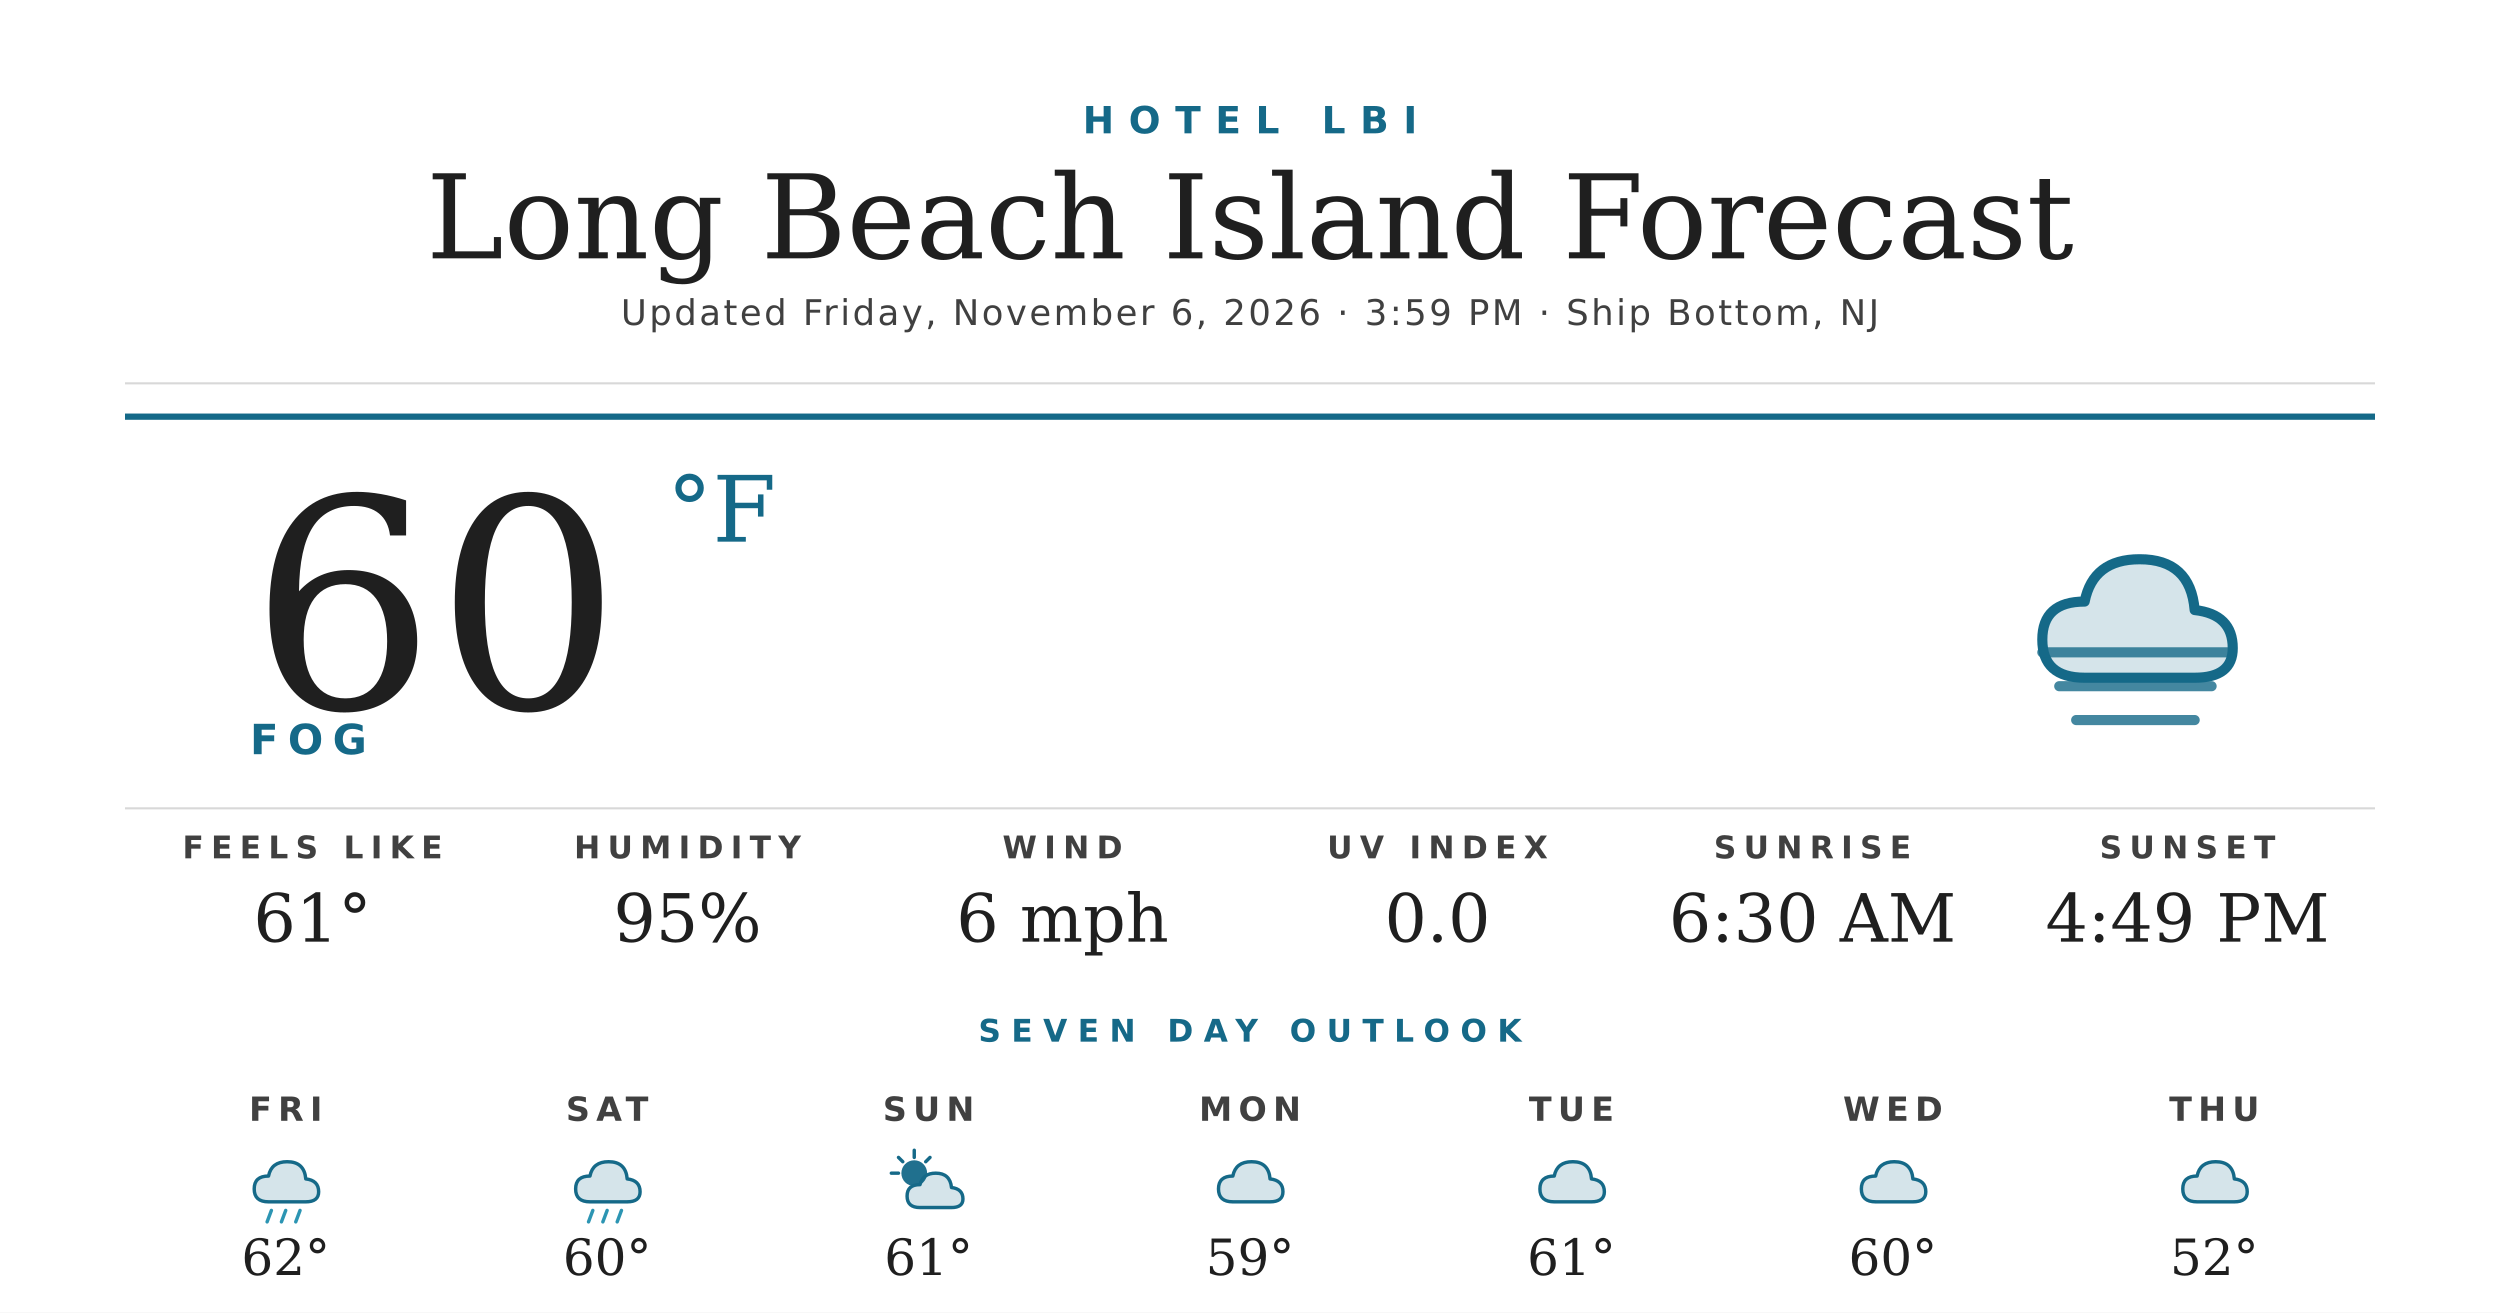
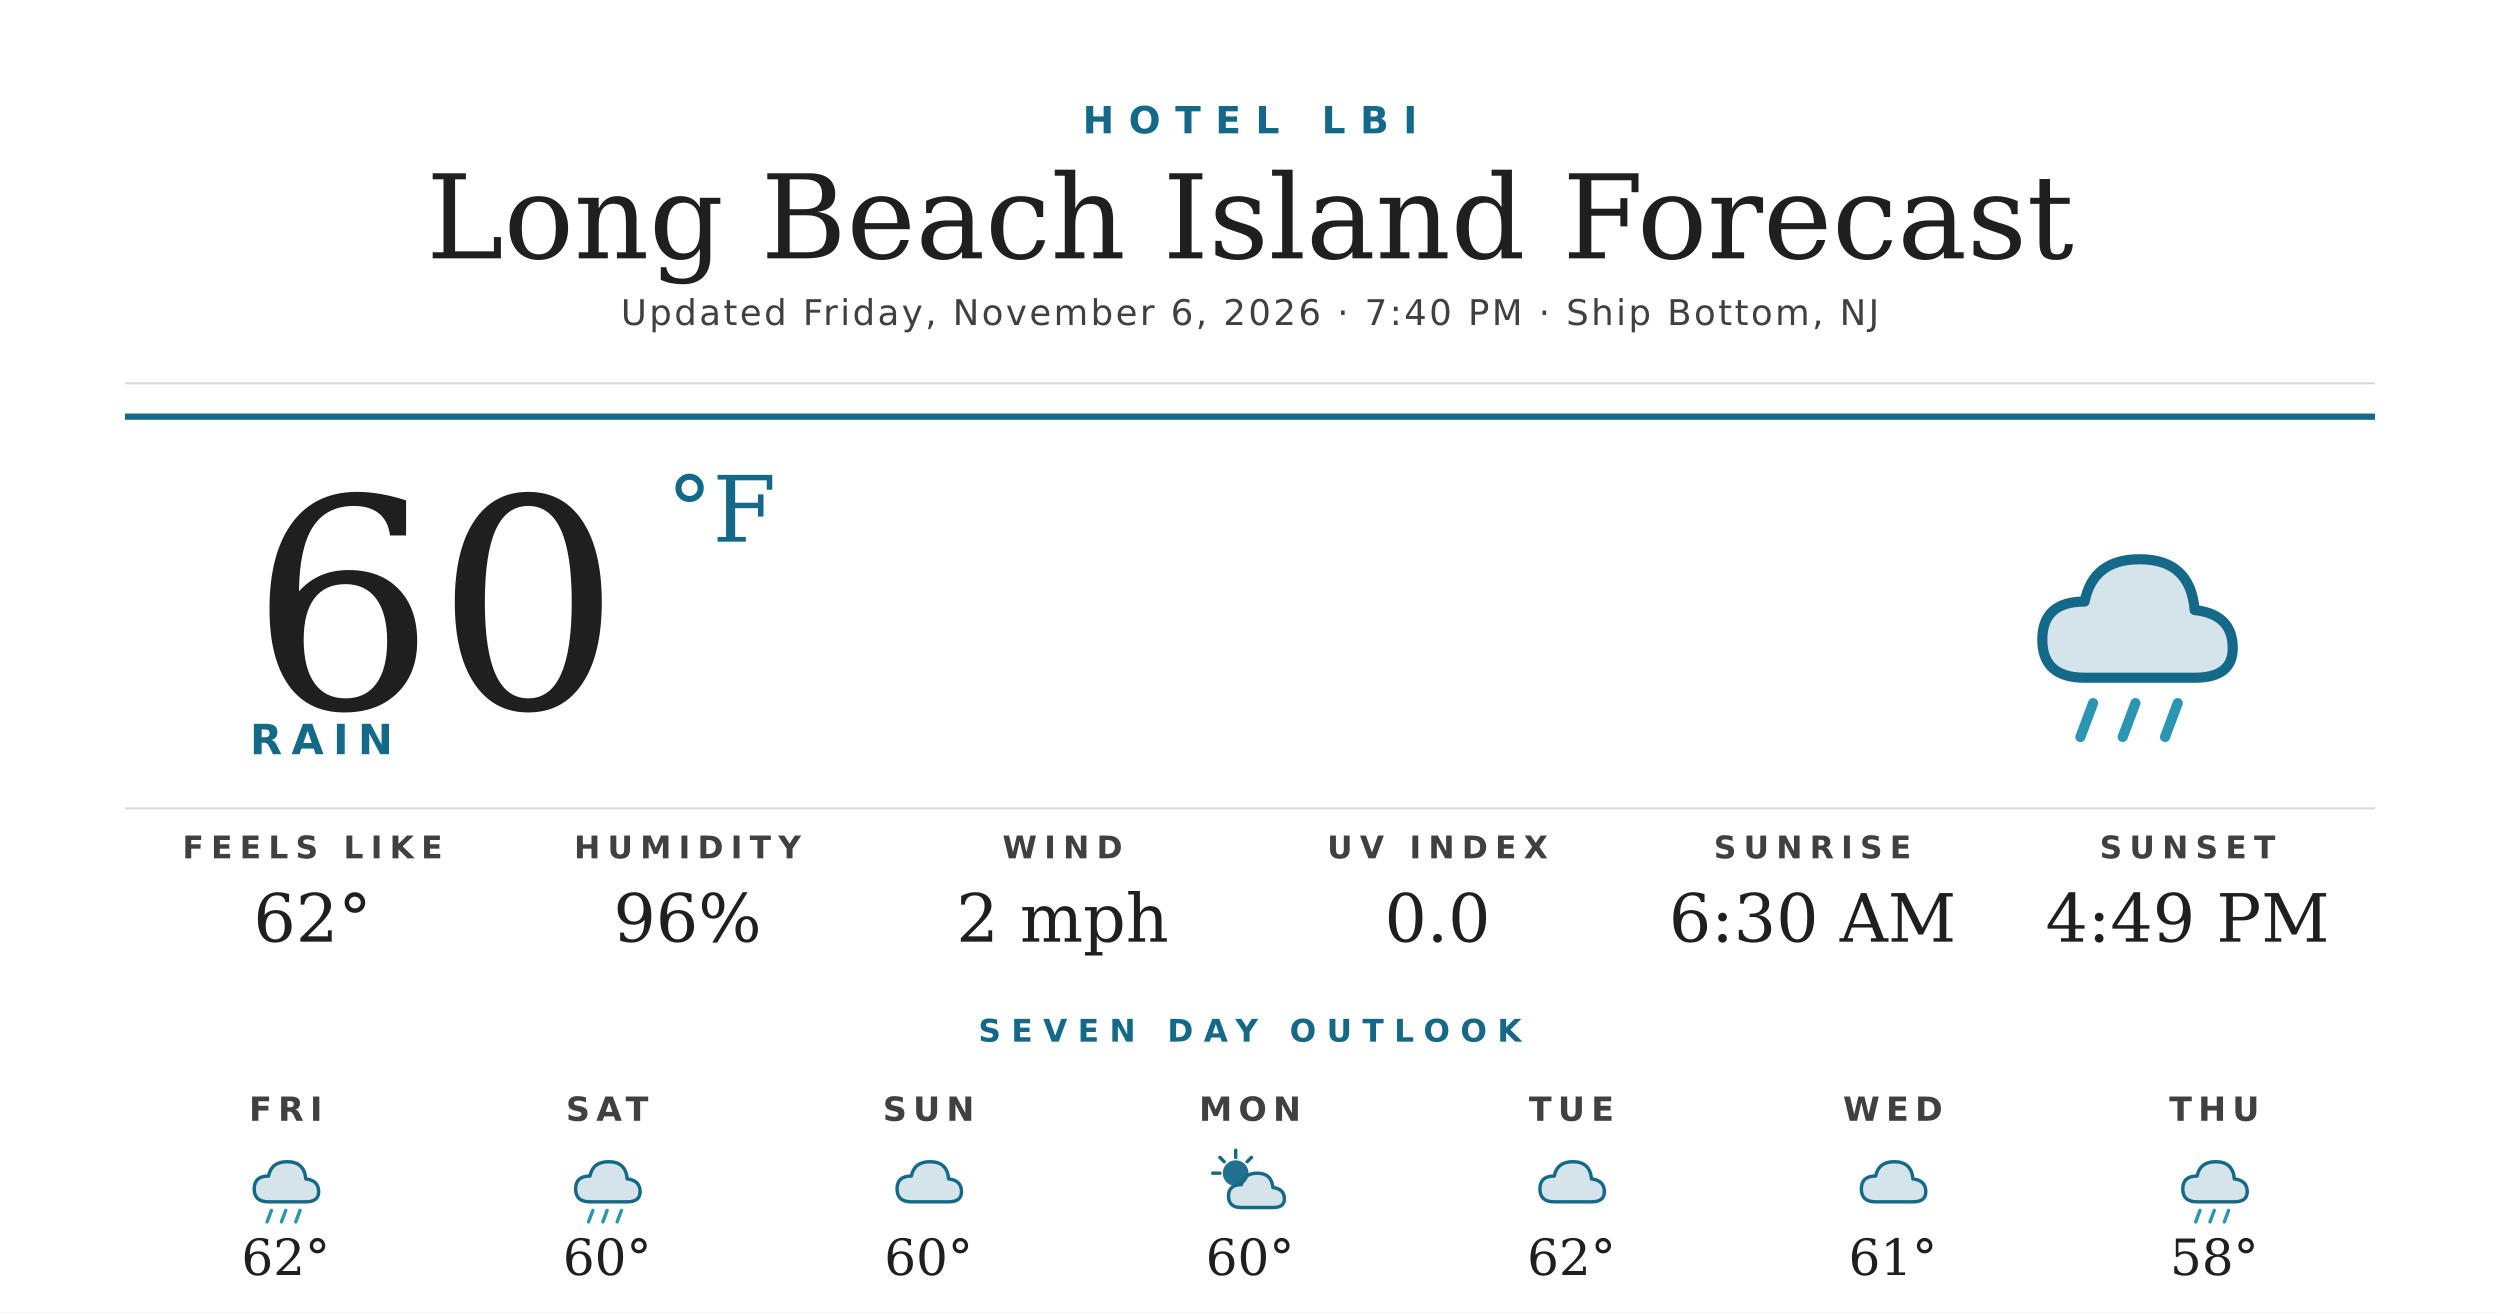
<svg xmlns="http://www.w3.org/2000/svg" width="1200" height="630" viewBox="0 0 1200 630">
  <rect width="1200" height="630" fill="#ffffff" />
  <text x="600" y="64" text-anchor="middle" font-family="'Montserrat Bold', 'Montserrat', 'DejaVu Sans', Helvetica, Arial, sans-serif" font-size="18" font-weight="700" fill="#156988" letter-spacing="7">HOTEL LBI</text>
  <text x="600" y="124" text-anchor="middle" font-family="'Prata', 'DejaVu Serif', Georgia, serif" font-size="56" fill="#1f1f1f">Long Beach Island Forecast</text>
-   <text x="600" y="156" text-anchor="middle" font-family="'Montserrat', 'DejaVu Sans', Helvetica, Arial, sans-serif" font-size="17" font-weight="500" fill="#404040" letter-spacing="1.2">Updated Friday, November 6, 2026 · 3:59 PM · Ship Bottom, NJ</text>
+   <text x="600" y="156" text-anchor="middle" font-family="'Montserrat', 'DejaVu Sans', Helvetica, Arial, sans-serif" font-size="17" font-weight="500" fill="#404040" letter-spacing="1.2">Updated Friday, November 6, 2026 · 7:40 PM · Ship Bottom, NJ</text>
  <line x1="60" y1="184" x2="1140" y2="184" stroke="#d8d8d8" stroke-width="1" />
  <line x1="60" y1="200" x2="1140" y2="200" stroke="#156988" stroke-width="3" />
  <text x="120" y="340" font-family="'Prata', 'DejaVu Serif', Georgia, serif" font-size="140" fill="#1f1f1f">60</text>
  <text x="320" y="260" font-family="'Prata', 'DejaVu Serif', Georgia, serif" font-size="44" fill="#156988">°F</text>
-   <text x="120" y="362" font-family="'Montserrat Bold', 'Montserrat', 'DejaVu Sans', Helvetica, Arial, sans-serif" font-size="20" font-weight="700" fill="#156988" letter-spacing="4.5">FOG</text>
+   <text x="120" y="362" font-family="'Montserrat Bold', 'Montserrat', 'DejaVu Sans', Helvetica, Arial, sans-serif" font-size="20" font-weight="700" fill="#156988" letter-spacing="4.5">RAIN</text>
  <g transform="translate(960,240) scale(2.03125)">
    <path d="M20 42 Q10 42 10 33 Q10 24 20 24 Q22 14 33 14 Q45 14 46 26 Q55 27 55 35 Q55 42 46 42 Z" fill="#156988" opacity="0.18" />
    <path d="M20 42 Q10 42 10 33 Q10 24 20 24 Q22 14 33 14 Q45 14 46 26 Q55 27 55 35 Q55 42 46 42 Z" fill="none" stroke="#156988" stroke-width="2.4" stroke-linejoin="round" />
-     <g stroke="#156988" stroke-width="2.4" stroke-linecap="round" opacity="0.8">
-       <line x1="10" y1="36" x2="54" y2="36" />
-       <line x1="14" y1="44" x2="50" y2="44" />
-       <line x1="18" y1="52" x2="46" y2="52" />
+     <g stroke="#2C95B3" stroke-width="2.4" stroke-linecap="round">
+       <line x1="22" y1="48" x2="19" y2="56" />
+       <line x1="32" y1="48" x2="29" y2="56" />
+       <line x1="42" y1="48" x2="39" y2="56" />
    </g>
  </g>
  <line x1="60" y1="388" x2="1140" y2="388" stroke="#d8d8d8" stroke-width="1" />
  <text x="150" y="412" text-anchor="middle" font-family="'Montserrat Bold', 'Montserrat', 'DejaVu Sans', Helvetica, Arial, sans-serif" font-size="15" font-weight="700" fill="#404040" letter-spacing="3.5">FEELS LIKE</text>
-   <text x="150" y="452" text-anchor="middle" font-family="'Prata', 'DejaVu Serif', Georgia, serif" font-size="32" fill="#1f1f1f">61°</text>
+   <text x="150" y="452" text-anchor="middle" font-family="'Prata', 'DejaVu Serif', Georgia, serif" font-size="32" fill="#1f1f1f">62°</text>
  <text x="330" y="412" text-anchor="middle" font-family="'Montserrat Bold', 'Montserrat', 'DejaVu Sans', Helvetica, Arial, sans-serif" font-size="15" font-weight="700" fill="#404040" letter-spacing="3.5">HUMIDITY</text>
-   <text x="330" y="452" text-anchor="middle" font-family="'Prata', 'DejaVu Serif', Georgia, serif" font-size="32" fill="#1f1f1f">95%</text>
+   <text x="330" y="452" text-anchor="middle" font-family="'Prata', 'DejaVu Serif', Georgia, serif" font-size="32" fill="#1f1f1f">96%</text>
  <text x="510" y="412" text-anchor="middle" font-family="'Montserrat Bold', 'Montserrat', 'DejaVu Sans', Helvetica, Arial, sans-serif" font-size="15" font-weight="700" fill="#404040" letter-spacing="3.5">WIND</text>
-   <text x="510" y="452" text-anchor="middle" font-family="'Prata', 'DejaVu Serif', Georgia, serif" font-size="32" fill="#1f1f1f">6 mph</text>
+   <text x="510" y="452" text-anchor="middle" font-family="'Prata', 'DejaVu Serif', Georgia, serif" font-size="32" fill="#1f1f1f">2 mph</text>
  <text x="690" y="412" text-anchor="middle" font-family="'Montserrat Bold', 'Montserrat', 'DejaVu Sans', Helvetica, Arial, sans-serif" font-size="15" font-weight="700" fill="#404040" letter-spacing="3.5">UV INDEX</text>
  <text x="690" y="452" text-anchor="middle" font-family="'Prata', 'DejaVu Serif', Georgia, serif" font-size="32" fill="#1f1f1f">0.0</text>
  <text x="870" y="412" text-anchor="middle" font-family="'Montserrat Bold', 'Montserrat', 'DejaVu Sans', Helvetica, Arial, sans-serif" font-size="15" font-weight="700" fill="#404040" letter-spacing="3.5">SUNRISE</text>
  <text x="870" y="452" text-anchor="middle" font-family="'Prata', 'DejaVu Serif', Georgia, serif" font-size="32" fill="#1f1f1f">6:30 AM</text>
  <text x="1050" y="412" text-anchor="middle" font-family="'Montserrat Bold', 'Montserrat', 'DejaVu Sans', Helvetica, Arial, sans-serif" font-size="15" font-weight="700" fill="#404040" letter-spacing="3.5">SUNSET</text>
  <text x="1050" y="452" text-anchor="middle" font-family="'Prata', 'DejaVu Serif', Georgia, serif" font-size="32" fill="#1f1f1f">4:49 PM</text>
  <text x="600" y="500" text-anchor="middle" font-family="'Montserrat Bold', 'Montserrat', 'DejaVu Sans', Helvetica, Arial, sans-serif" font-size="15" font-weight="700" fill="#156988" letter-spacing="5">SEVEN DAY OUTLOOK</text>
  <text x="137.143" y="538" text-anchor="middle" font-family="'Montserrat Bold', 'Montserrat', 'DejaVu Sans', Helvetica, Arial, sans-serif" font-size="16" font-weight="700" fill="#404040" letter-spacing="3">FRI</text>
  <g transform="translate(115.1429,548) scale(0.6875)">
    <path d="M20 42 Q10 42 10 33 Q10 24 20 24 Q22 14 33 14 Q45 14 46 26 Q55 27 55 35 Q55 42 46 42 Z" fill="#156988" opacity="0.18" />
    <path d="M20 42 Q10 42 10 33 Q10 24 20 24 Q22 14 33 14 Q45 14 46 26 Q55 27 55 35 Q55 42 46 42 Z" fill="none" stroke="#156988" stroke-width="2.4" stroke-linejoin="round" />
    <g stroke="#2C95B3" stroke-width="2.4" stroke-linecap="round">
      <line x1="22" y1="48" x2="19" y2="56" />
      <line x1="32" y1="48" x2="29" y2="56" />
      <line x1="42" y1="48" x2="39" y2="56" />
    </g>
  </g>
  <text x="137.143" y="612" text-anchor="middle" font-family="'Prata', 'DejaVu Serif', Georgia, serif" font-size="24" fill="#1f1f1f">62°</text>
  <text x="291.429" y="538" text-anchor="middle" font-family="'Montserrat Bold', 'Montserrat', 'DejaVu Sans', Helvetica, Arial, sans-serif" font-size="16" font-weight="700" fill="#404040" letter-spacing="3">SAT</text>
  <g transform="translate(269.4286,548) scale(0.6875)">
    <path d="M20 42 Q10 42 10 33 Q10 24 20 24 Q22 14 33 14 Q45 14 46 26 Q55 27 55 35 Q55 42 46 42 Z" fill="#156988" opacity="0.18" />
    <path d="M20 42 Q10 42 10 33 Q10 24 20 24 Q22 14 33 14 Q45 14 46 26 Q55 27 55 35 Q55 42 46 42 Z" fill="none" stroke="#156988" stroke-width="2.4" stroke-linejoin="round" />
    <g stroke="#2C95B3" stroke-width="2.4" stroke-linecap="round">
      <line x1="22" y1="48" x2="19" y2="56" />
      <line x1="32" y1="48" x2="29" y2="56" />
      <line x1="42" y1="48" x2="39" y2="56" />
    </g>
  </g>
  <text x="291.429" y="612" text-anchor="middle" font-family="'Prata', 'DejaVu Serif', Georgia, serif" font-size="24" fill="#1f1f1f">60°</text>
  <text x="445.714" y="538" text-anchor="middle" font-family="'Montserrat Bold', 'Montserrat', 'DejaVu Sans', Helvetica, Arial, sans-serif" font-size="16" font-weight="700" fill="#404040" letter-spacing="3">SUN</text>
  <g transform="translate(423.7143,548) scale(0.6875)">
+     <path d="M20 42 Q10 42 10 33 Q10 24 20 24 Q22 14 33 14 Q45 14 46 26 Q55 27 55 35 Q55 42 46 42 Z" fill="#156988" opacity="0.18" />
+     <path d="M20 42 Q10 42 10 33 Q10 24 20 24 Q22 14 33 14 Q45 14 46 26 Q55 27 55 35 Q55 42 46 42 Z" fill="none" stroke="#156988" stroke-width="2.4" stroke-linejoin="round" />
+   </g>
+   <text x="445.714" y="612" text-anchor="middle" font-family="'Prata', 'DejaVu Serif', Georgia, serif" font-size="24" fill="#1f1f1f">60°</text>
+   <text x="600" y="538" text-anchor="middle" font-family="'Montserrat Bold', 'Montserrat', 'DejaVu Sans', Helvetica, Arial, sans-serif" font-size="16" font-weight="700" fill="#404040" letter-spacing="3">MON</text>
+   <g transform="translate(578,548) scale(0.6875)">
    <circle cx="22" cy="22" r="9" fill="#156988" opacity="0.95" />
    <g stroke="#156988" stroke-width="2.4" stroke-linecap="round">
      <line x1="22" y1="6" x2="22" y2="11" />
      <line x1="6" y1="22" x2="11" y2="22" />
      <line x1="11" y1="11" x2="14" y2="14" />
      <line x1="33" y1="11" x2="30" y2="14" />
    </g>
    <path d="M26 46 Q17 46 17 38 Q17 30 26 30 Q28 22 37 22 Q47 22 48 32 Q56 33 56 40 Q56 46 48 46 Z" fill="#156988" opacity="0.18" />
    <path d="M26 46 Q17 46 17 38 Q17 30 26 30 Q28 22 37 22 Q47 22 48 32 Q56 33 56 40 Q56 46 48 46 Z" fill="none" stroke="#156988" stroke-width="2.4" stroke-linejoin="round" />
  </g>
-   <text x="445.714" y="612" text-anchor="middle" font-family="'Prata', 'DejaVu Serif', Georgia, serif" font-size="24" fill="#1f1f1f">61°</text>
-   <text x="600" y="538" text-anchor="middle" font-family="'Montserrat Bold', 'Montserrat', 'DejaVu Sans', Helvetica, Arial, sans-serif" font-size="16" font-weight="700" fill="#404040" letter-spacing="3">MON</text>
-   <g transform="translate(578,548) scale(0.6875)">
-     <path d="M20 42 Q10 42 10 33 Q10 24 20 24 Q22 14 33 14 Q45 14 46 26 Q55 27 55 35 Q55 42 46 42 Z" fill="#156988" opacity="0.18" />
-     <path d="M20 42 Q10 42 10 33 Q10 24 20 24 Q22 14 33 14 Q45 14 46 26 Q55 27 55 35 Q55 42 46 42 Z" fill="none" stroke="#156988" stroke-width="2.4" stroke-linejoin="round" />
-   </g>
-   <text x="600" y="612" text-anchor="middle" font-family="'Prata', 'DejaVu Serif', Georgia, serif" font-size="24" fill="#1f1f1f">59°</text>
+   <text x="600" y="612" text-anchor="middle" font-family="'Prata', 'DejaVu Serif', Georgia, serif" font-size="24" fill="#1f1f1f">60°</text>
  <text x="754.286" y="538" text-anchor="middle" font-family="'Montserrat Bold', 'Montserrat', 'DejaVu Sans', Helvetica, Arial, sans-serif" font-size="16" font-weight="700" fill="#404040" letter-spacing="3">TUE</text>
  <g transform="translate(732.2857,548) scale(0.6875)">
    <path d="M20 42 Q10 42 10 33 Q10 24 20 24 Q22 14 33 14 Q45 14 46 26 Q55 27 55 35 Q55 42 46 42 Z" fill="#156988" opacity="0.18" />
    <path d="M20 42 Q10 42 10 33 Q10 24 20 24 Q22 14 33 14 Q45 14 46 26 Q55 27 55 35 Q55 42 46 42 Z" fill="none" stroke="#156988" stroke-width="2.4" stroke-linejoin="round" />
  </g>
-   <text x="754.286" y="612" text-anchor="middle" font-family="'Prata', 'DejaVu Serif', Georgia, serif" font-size="24" fill="#1f1f1f">61°</text>
+   <text x="754.286" y="612" text-anchor="middle" font-family="'Prata', 'DejaVu Serif', Georgia, serif" font-size="24" fill="#1f1f1f">62°</text>
  <text x="908.571" y="538" text-anchor="middle" font-family="'Montserrat Bold', 'Montserrat', 'DejaVu Sans', Helvetica, Arial, sans-serif" font-size="16" font-weight="700" fill="#404040" letter-spacing="3">WED</text>
  <g transform="translate(886.5714,548) scale(0.6875)">
    <path d="M20 42 Q10 42 10 33 Q10 24 20 24 Q22 14 33 14 Q45 14 46 26 Q55 27 55 35 Q55 42 46 42 Z" fill="#156988" opacity="0.18" />
    <path d="M20 42 Q10 42 10 33 Q10 24 20 24 Q22 14 33 14 Q45 14 46 26 Q55 27 55 35 Q55 42 46 42 Z" fill="none" stroke="#156988" stroke-width="2.4" stroke-linejoin="round" />
  </g>
-   <text x="908.571" y="612" text-anchor="middle" font-family="'Prata', 'DejaVu Serif', Georgia, serif" font-size="24" fill="#1f1f1f">60°</text>
+   <text x="908.571" y="612" text-anchor="middle" font-family="'Prata', 'DejaVu Serif', Georgia, serif" font-size="24" fill="#1f1f1f">61°</text>
  <text x="1062.857" y="538" text-anchor="middle" font-family="'Montserrat Bold', 'Montserrat', 'DejaVu Sans', Helvetica, Arial, sans-serif" font-size="16" font-weight="700" fill="#404040" letter-spacing="3">THU</text>
  <g transform="translate(1040.857,548) scale(0.6875)">
    <path d="M20 42 Q10 42 10 33 Q10 24 20 24 Q22 14 33 14 Q45 14 46 26 Q55 27 55 35 Q55 42 46 42 Z" fill="#156988" opacity="0.18" />
    <path d="M20 42 Q10 42 10 33 Q10 24 20 24 Q22 14 33 14 Q45 14 46 26 Q55 27 55 35 Q55 42 46 42 Z" fill="none" stroke="#156988" stroke-width="2.4" stroke-linejoin="round" />
+     <g stroke="#2C95B3" stroke-width="2.4" stroke-linecap="round">
+       <line x1="22" y1="48" x2="19" y2="56" />
+       <line x1="32" y1="48" x2="29" y2="56" />
+       <line x1="42" y1="48" x2="39" y2="56" />
+     </g>
  </g>
-   <text x="1062.857" y="612" text-anchor="middle" font-family="'Prata', 'DejaVu Serif', Georgia, serif" font-size="24" fill="#1f1f1f">52°</text>
+   <text x="1062.857" y="612" text-anchor="middle" font-family="'Prata', 'DejaVu Serif', Georgia, serif" font-size="24" fill="#1f1f1f">58°</text>
</svg>
